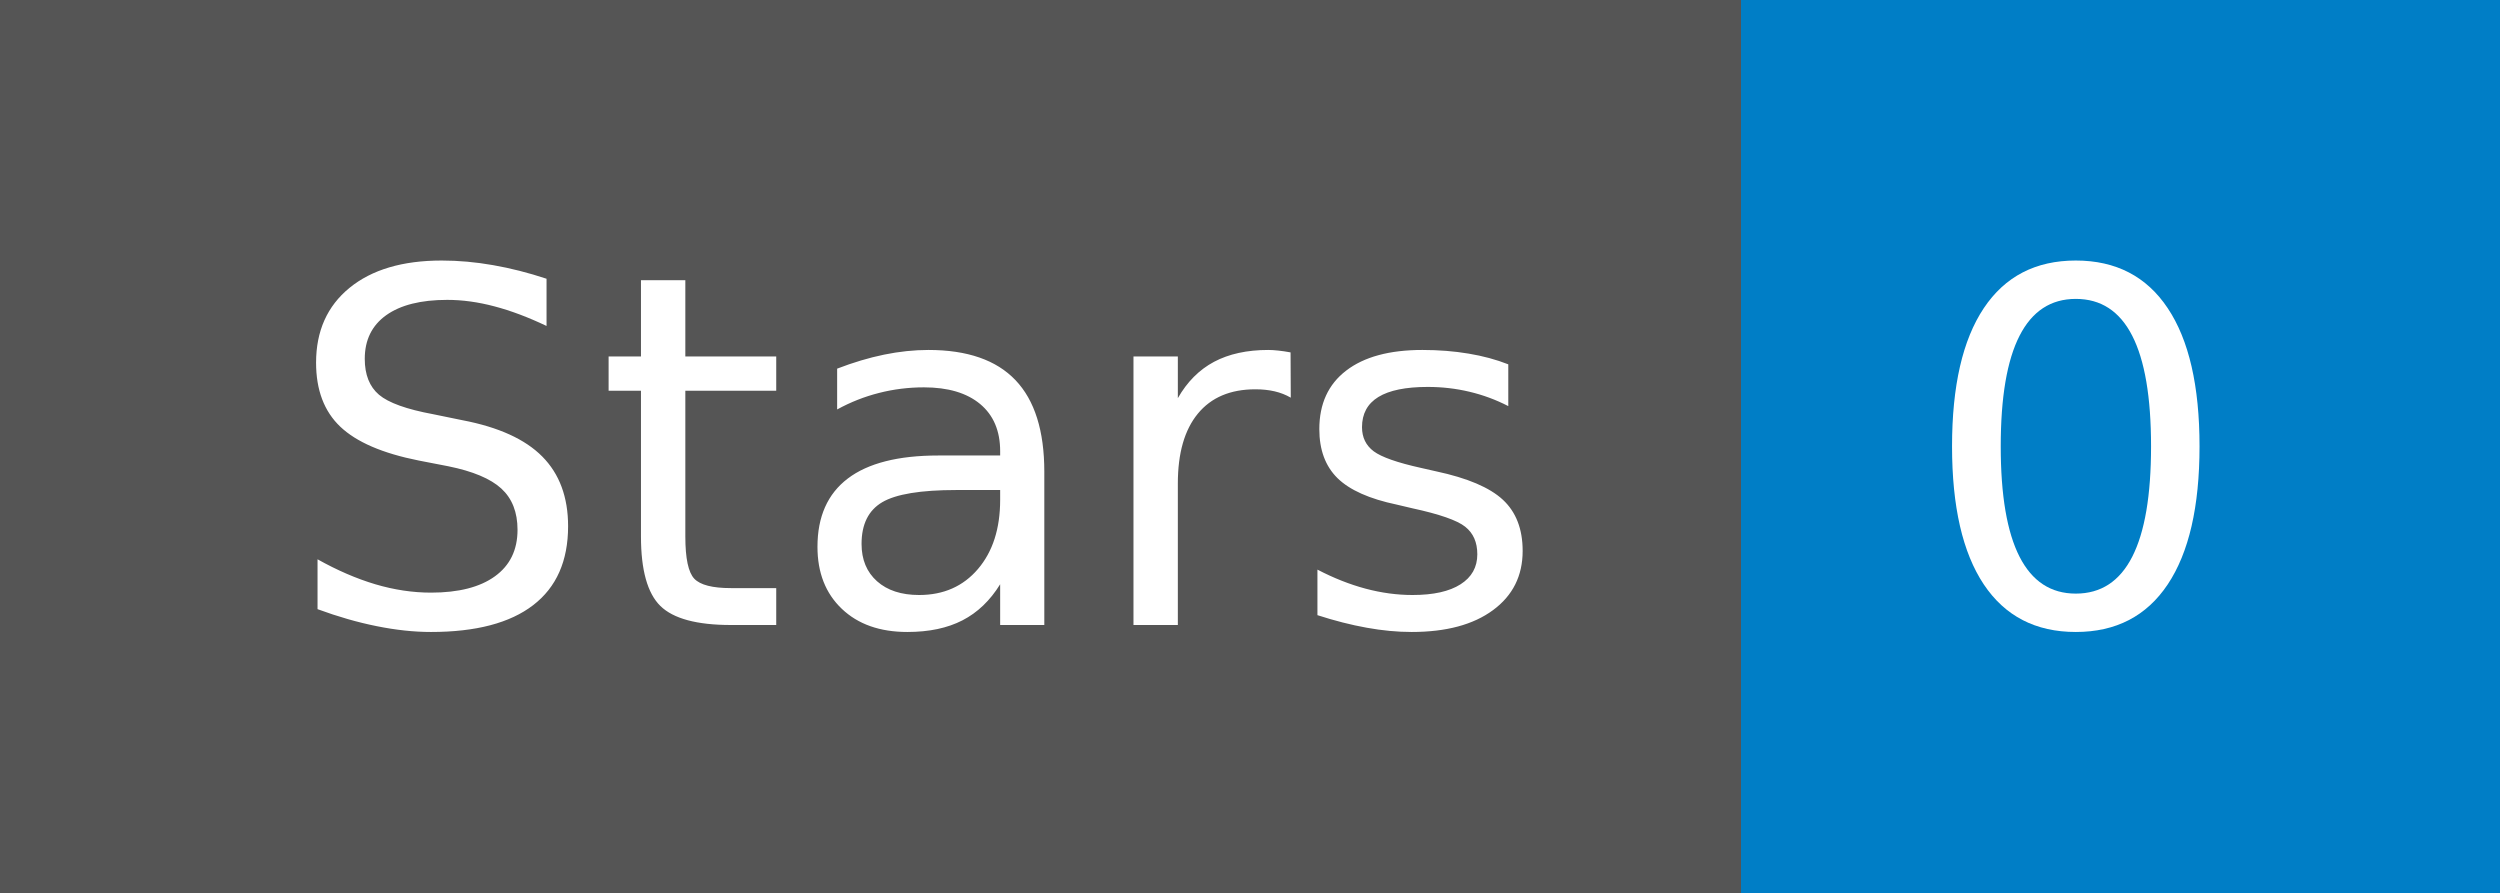
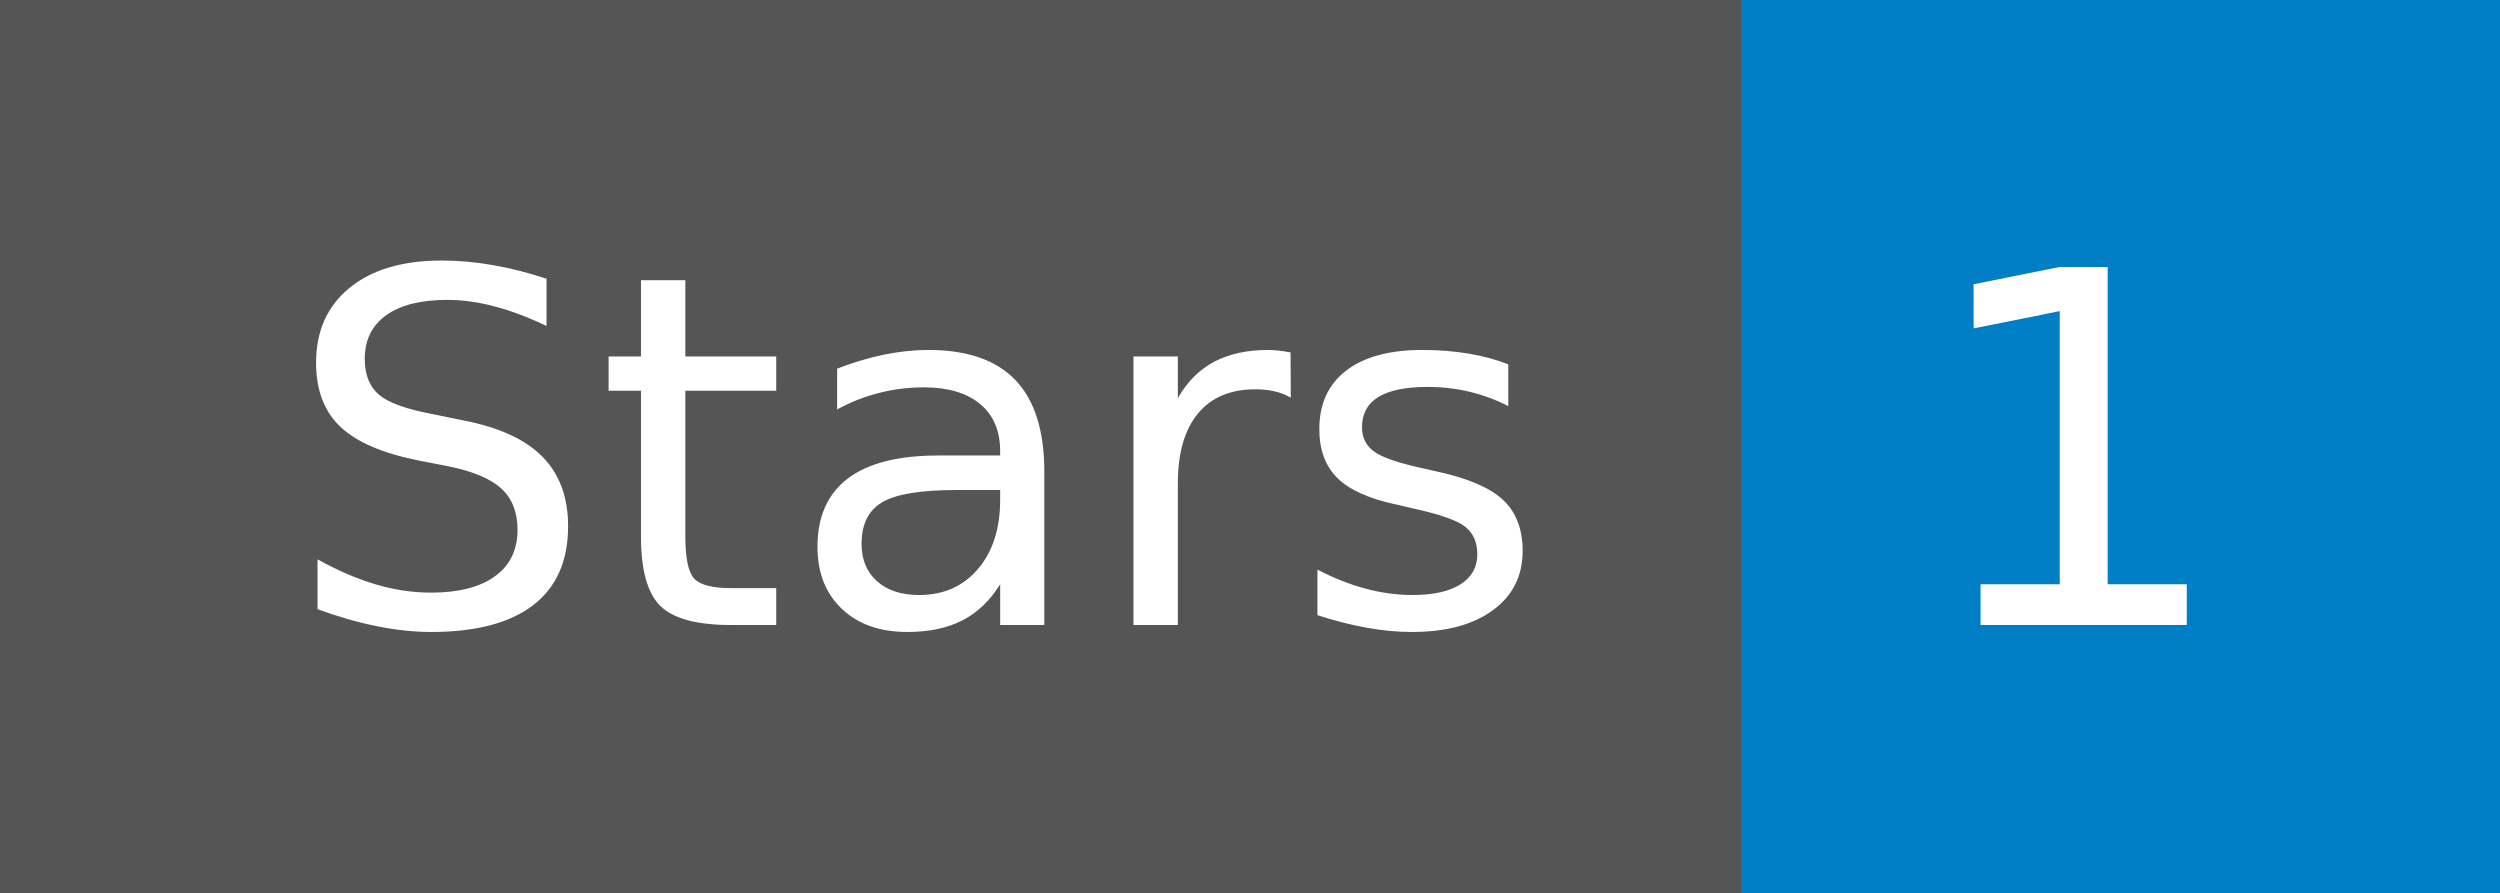
- <svg xmlns="http://www.w3.org/2000/svg" width="56" height="20" role="img" aria-label="Stars: 0">
+ <svg xmlns="http://www.w3.org/2000/svg" width="56" height="20" role="img" aria-label="Stars: 1">
  <g shape-rendering="crispEdges">
    <rect width="39" height="20" fill="#555" />
    <rect x="39" width="17" height="20" fill="#007ec6" />
  </g>
  <g fill="#fff" text-anchor="middle" font-family="Verdana,Geneva,DejaVu Sans,sans-serif" text-rendering="geometricPrecision" font-size="110">
    <text x="205" y="140" transform="scale(.1)" fill="#fff" textLength="290">Stars</text>
-     <text x="465" y="140" transform="scale(.1)" fill="#fff" textLength="70">0</text>
+     <text x="465" y="140" transform="scale(.1)" fill="#fff" textLength="70">1</text>
  </g>
</svg>
